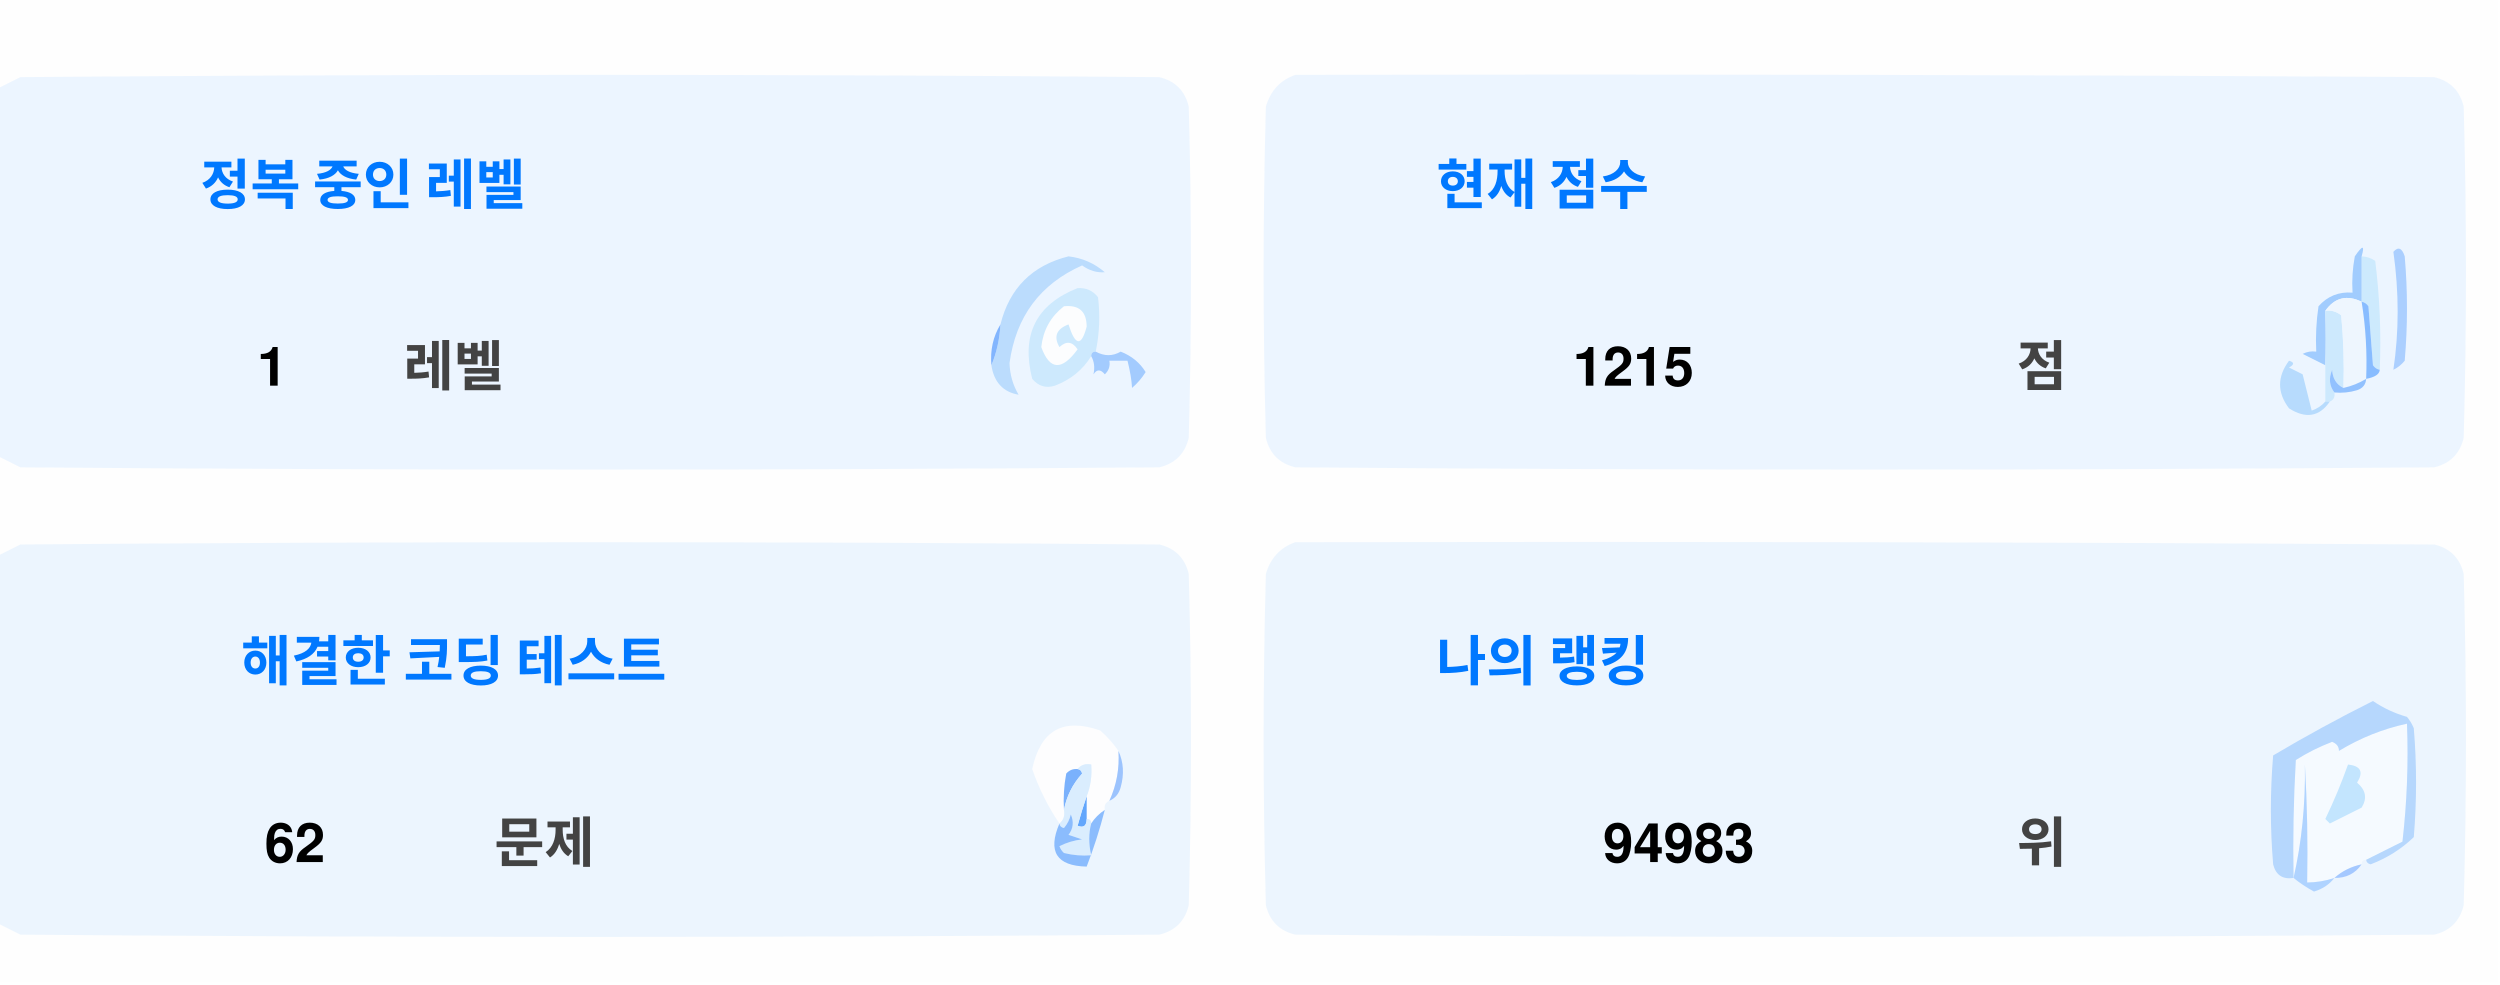
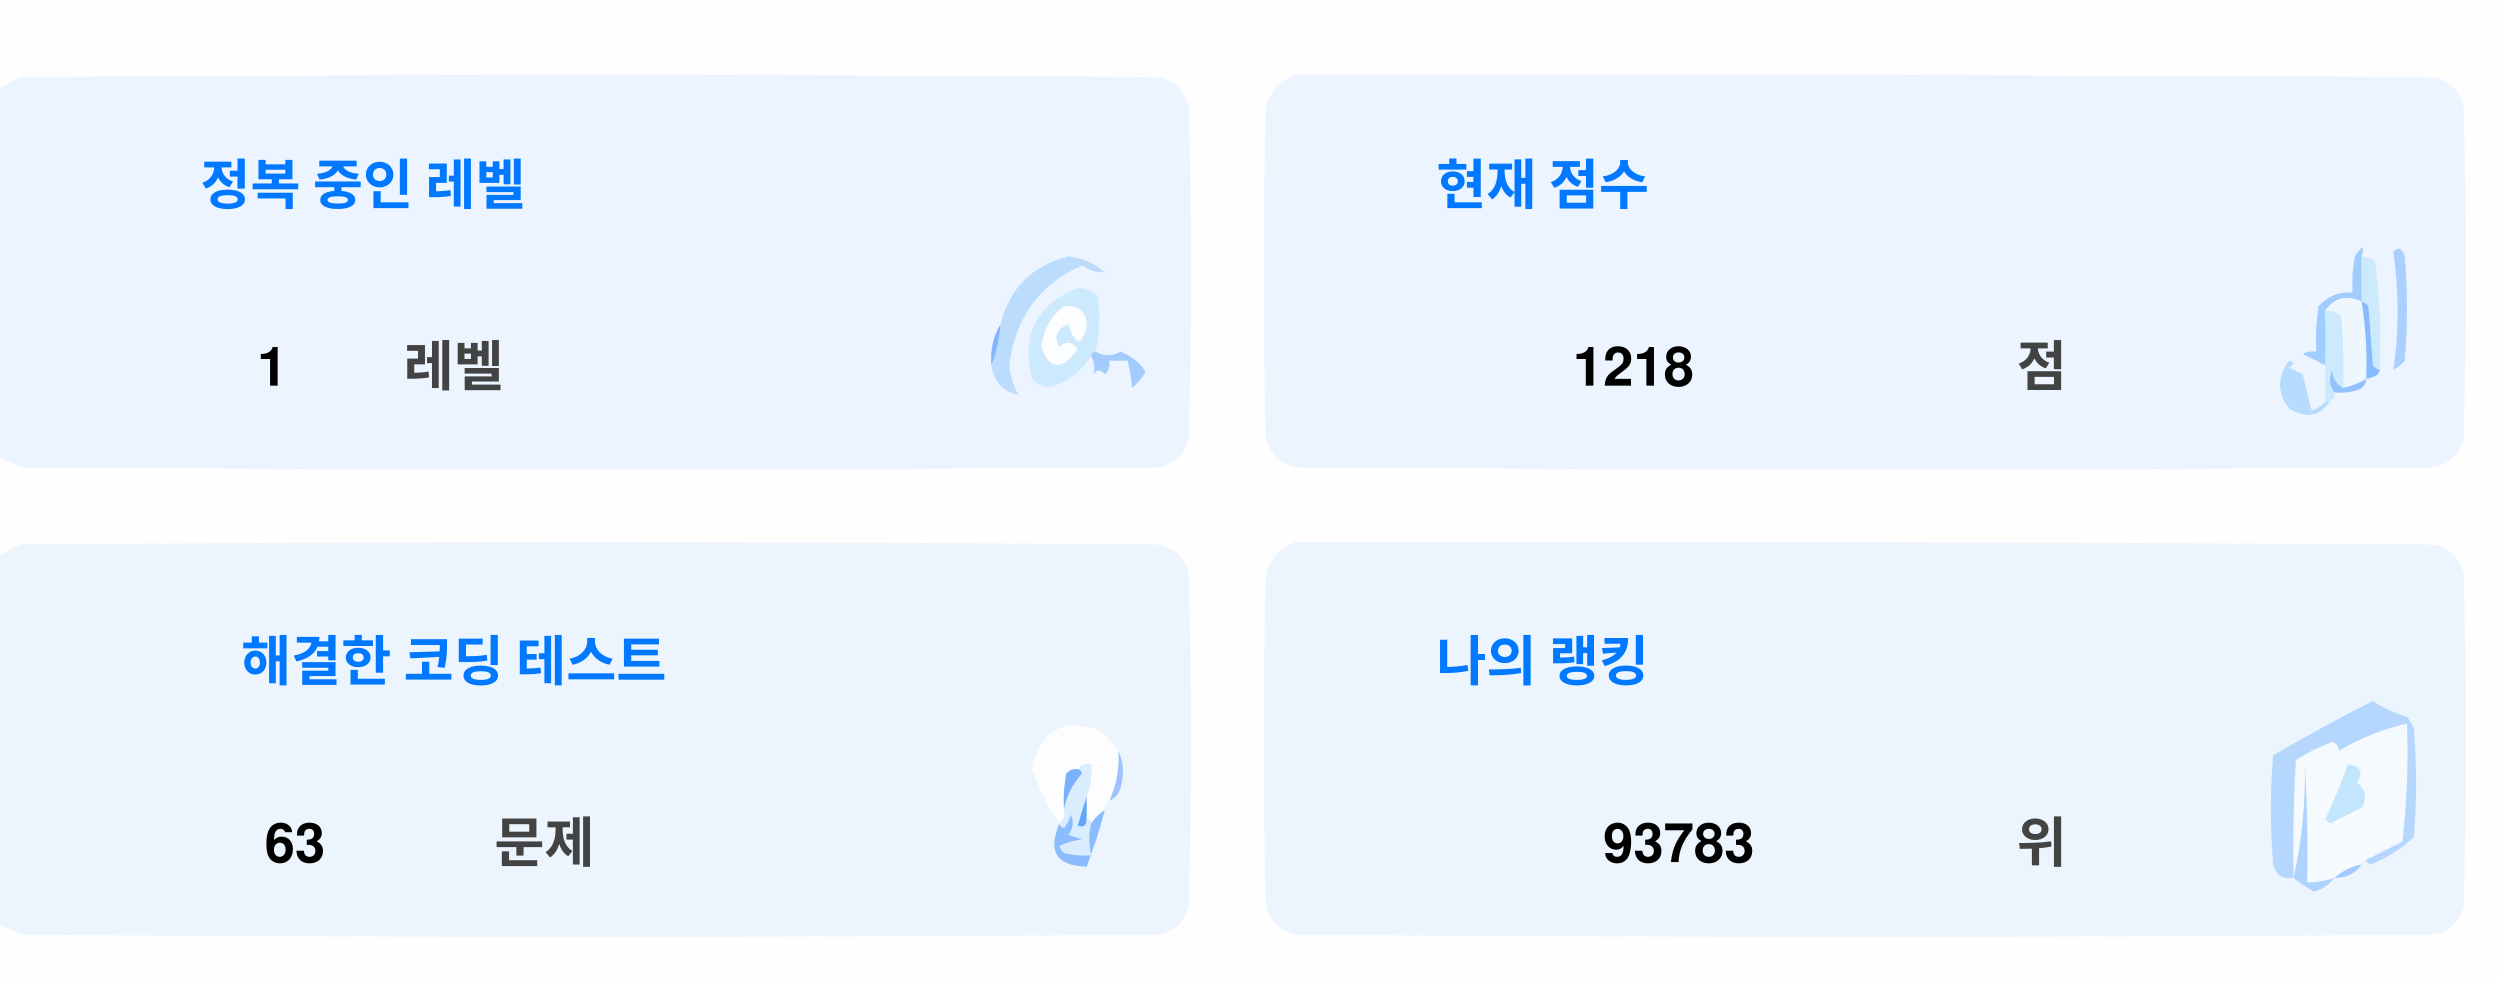
<svg xmlns="http://www.w3.org/2000/svg" version="1.1" width="551px" height="217px" style="shape-rendering:geometricPrecision; text-rendering:geometricPrecision; image-rendering:optimizeQuality; fill-rule:evenodd; clip-rule:evenodd">
  <style>.title {fill: #434343;font-size: 1rem;line-height: 1.5rem;font-weight: bold;font-family: -apple-system, BlinkMacSystemFont, Segoe UI, Helvetica, Arial, sans-serif, Apple Color Emoji, Segoe UI Emoji;}.desc {fill: #434343;font-size: 2.5rem;font-weight: bold;line-height: 1.5rem;font-family: -apple-system, BlinkMacSystemFont, Segoe UI, Helvetica, Arial, sans-serif, Apple Color Emoji, Segoe UI Emoji;}.desc-2 {fill: #434343;font-size: 1rem;font-weight: bold;line-height: 1.5rem;font-family: -apple-system, BlinkMacSystemFont, Segoe UI, Helvetica, Arial, sans-serif, Apple Color Emoji, Segoe UI Emoji;}.text, .desc {animation: twinkling 4s ease-in-out infinite;}@keyframes twinkling {40% { opacity: 1; }50% { opacity: 0.5; }60% { opacity: 1; }70% { opacity: 0.5; }80% { opacity: 1; }}</style>
  <g>
    <path style="opacity:1" fill="#fefefe" d="M -0.5,-0.5 C 183.167,-0.5 366.833,-0.5 550.5,-0.5C 550.5,71.833 550.5,144.167 550.5,216.5C 366.833,216.5 183.167,216.5 -0.5,216.5C -0.5,212.167 -0.5,207.833 -0.5,203.5C 1.14,204.32 2.807,205.153 4.5,206C 88.167,206.667 171.833,206.667 255.5,206C 259,205.167 261.167,203 262,199.5C 262.667,175.167 262.667,150.833 262,126.5C 261.167,123 259,120.833 255.5,120C 171.833,119.333 88.167,119.333 4.5,120C 2.807,120.847 1.14,121.68 -0.5,122.5C -0.5,115.167 -0.5,107.833 -0.5,100.5C 1.14,101.32 2.807,102.153 4.5,103C 88.167,103.667 171.833,103.667 255.5,103C 259,102.167 261.167,100 262,96.5C 262.667,72.167 262.667,47.833 262,23.5C 261.167,20 259,17.833 255.5,17C 171.833,16.333 88.167,16.333 4.5,17C 2.807,17.847 1.14,18.68 -0.5,19.5C -0.5,12.833 -0.5,6.167 -0.5,-0.5 Z" />
  </g>
  <g>
    <path style="opacity:1" fill="#ecf5ff" d="M -0.5,100.5 C -0.5,73.5 -0.5,46.5 -0.5,19.5C 1.14,18.68 2.807,17.847 4.5,17C 88.167,16.333 171.833,16.333 255.5,17C 259,17.833 261.167,20 262,23.5C 262.667,47.833 262.667,72.167 262,96.5C 261.167,100 259,102.167 255.5,103C 171.833,103.667 88.167,103.667 4.5,103C 2.807,102.153 1.14,101.32 -0.5,100.5 Z" />
  </g>
  <g>
    <path style="opacity:1" fill="#ecf5ff" d="M 285.5,16.5 C 369.167,16.333 452.834,16.5 536.5,17C 540,17.833 542.167,20 543,23.5C 543.667,47.833 543.667,72.167 543,96.5C 542.167,100 540,102.167 536.5,103C 452.833,103.667 369.167,103.667 285.5,103C 282,102.167 279.833,100 279,96.5C 278.333,72.167 278.333,47.833 279,23.5C 280.018,19.985 282.185,17.652 285.5,16.5 Z" />
  </g>
  <g>
    <path style="opacity:1" fill="#cdeafd" d="M 520.5,56.5 C 521.583,56.539 522.583,56.873 523.5,57.5C 524.498,65.472 524.831,73.472 524.5,81.5C 523.883,81.389 523.383,81.056 523,80.5C 522.667,76.167 522.333,71.833 522,67.5C 521.617,66.944 521.117,66.611 520.5,66.5C 520.5,63.167 520.5,59.833 520.5,56.5 Z" />
  </g>
  <g>
    <path style="opacity:1" fill="#abcfff" d="M 527.5,55.5 C 528.566,54.308 529.399,54.641 530,56.5C 530.667,64.167 530.667,71.833 530,79.5C 529.311,80.357 528.478,81.023 527.5,81.5C 528.758,73.08 528.758,64.414 527.5,55.5 Z" />
  </g>
  <g>
    <path style="opacity:1" fill="#bbdcfd" d="M 218.5,80.5 C 219.657,77.727 220.324,74.727 220.5,71.5C 222.49,63.51 227.49,58.51 235.5,56.5C 238.528,56.847 241.194,58.014 243.5,60C 241.744,60.141 240.078,59.641 238.5,58.5C 229.247,62.607 223.914,69.773 222.5,80C 222.565,82.526 223.232,84.859 224.5,87C 221.07,86.397 219.07,84.231 218.5,80.5 Z" />
  </g>
  <g>
    <path style="opacity:1" fill="#cde9fd" d="M 241.5,77.5 C 240.833,77.5 240.5,77.833 240.5,78.5C 238.628,81.529 235.961,83.695 232.5,85C 230.536,85.624 228.869,85.124 227.5,83.5C 225.021,73.791 228.354,67.124 237.5,63.5C 239.374,63.39 240.874,64.056 242,65.5C 242.497,69.524 242.331,73.524 241.5,77.5 Z" />
  </g>
  <g>
    <path style="opacity:1" fill="#fcfdfe" d="M 234.5,67.5 C 237.826,67.162 239.493,68.662 239.5,72C 238.334,76.434 237,76.267 235.5,71.5C 232.832,72.515 232.166,74.182 233.5,76.5C 235.017,75.089 236.351,75.256 237.5,77C 234.006,81.771 231.34,81.605 229.5,76.5C 229.904,72.771 231.571,69.771 234.5,67.5 Z" />
  </g>
  <g>
    <path style="opacity:1" fill="#a1ccfe" d="M 520.5,56.5 C 520.5,59.833 520.5,63.167 520.5,66.5C 517.238,64.922 514.572,65.589 512.5,68.5C 512.617,72.81 512.617,76.81 512.5,80.5C 510.86,79.68 509.193,78.847 507.5,78C 508.448,77.517 509.448,77.35 510.5,77.5C 510.335,74.15 510.502,70.817 511,67.5C 512.995,65.253 515.495,64.253 518.5,64.5C 518.336,61.813 518.503,59.146 519,56.5C 520.731,53.969 521.231,53.969 520.5,56.5 Z" />
  </g>
  <g>
    <path style="opacity:1" fill="#cde9fd" d="M 512.5,68.5 C 513.822,68.33 514.989,68.663 516,69.5C 516.499,74.823 516.666,80.156 516.5,85.5C 514.955,84.77 514.122,83.437 514,81.5C 513.22,83.387 513.387,85.054 514.5,86.5C 514.672,87.492 514.338,88.158 513.5,88.5C 513.167,88.5 512.833,88.5 512.5,88.5C 512.5,85.833 512.5,83.167 512.5,80.5C 512.617,76.81 512.617,72.81 512.5,68.5 Z" />
  </g>
  <g>
    <path style="opacity:1" fill="#eef6fe" d="M 520.5,66.5 C 521.407,72.106 521.74,77.773 521.5,83.5C 519.95,84.441 518.284,85.108 516.5,85.5C 516.666,80.156 516.499,74.823 516,69.5C 514.989,68.663 513.822,68.33 512.5,68.5C 514.572,65.589 517.238,64.922 520.5,66.5 Z" />
  </g>
  <g>
    <path style="opacity:1" fill="#88bcff" d="M 520.5,66.5 C 521.117,66.611 521.617,66.944 522,67.5C 522.333,71.833 522.667,76.167 523,80.5C 523.383,81.056 523.883,81.389 524.5,81.5C 524.445,82.469 523.445,83.136 521.5,83.5C 521.74,77.773 521.407,72.106 520.5,66.5 Z" />
  </g>
  <g>
    <path style="opacity:1" fill="#82b5fe" d="M 220.5,71.5 C 220.324,74.727 219.657,77.727 218.5,80.5C 218.215,77.171 218.882,74.171 220.5,71.5 Z" />
  </g>
  <g>
    <path style="opacity:1" fill="#a3cbfe" d="M 240.5,78.5 C 240.5,77.833 240.833,77.5 241.5,77.5C 243.391,78.536 245.224,78.536 247,77.5C 249.391,78.429 251.225,79.929 252.5,82C 251.681,83.319 250.681,84.486 249.5,85.5C 249.409,83.777 249.075,81.777 248.5,79.5C 247.167,79.5 245.833,79.5 244.5,79.5C 244.719,80.675 244.386,81.675 243.5,82.5C 242.575,81.359 241.741,81.359 241,82.5C 241.331,80.981 241.164,79.648 240.5,78.5 Z" />
  </g>
  <g>
    <path style="opacity:1" fill="#b7dbfd" d="M 512.5,88.5 C 512.833,88.5 513.167,88.5 513.5,88.5C 511.199,91.857 508.199,92.357 504.5,90C 501.872,86.535 501.872,83.035 504.5,79.5C 505.696,79.846 505.696,80.346 504.5,81C 505.5,81.5 506.5,82 507.5,82.5C 508.167,85.167 508.833,87.833 509.5,90.5C 510.739,90.058 511.739,89.391 512.5,88.5 Z" />
  </g>
  <g>
    <path style="opacity:1" fill="#92c1fe" d="M 516.5,85.5 C 518.284,85.108 519.95,84.441 521.5,83.5C 521.423,84.75 520.756,85.583 519.5,86C 517.866,86.493 516.199,86.66 514.5,86.5C 513.387,85.054 513.22,83.387 514,81.5C 514.122,83.437 514.955,84.77 516.5,85.5 Z" />
  </g>
  <g>
    <path style="opacity:1" fill="#ecf5fe" d="M -0.5,203.5 C -0.5,176.5 -0.5,149.5 -0.5,122.5C 1.14,121.68 2.807,120.847 4.5,120C 88.167,119.333 171.833,119.333 255.5,120C 259,120.833 261.167,123 262,126.5C 262.667,150.833 262.667,175.167 262,199.5C 261.167,203 259,205.167 255.5,206C 171.833,206.667 88.167,206.667 4.5,206C 2.807,205.153 1.14,204.32 -0.5,203.5 Z" />
  </g>
  <g>
    <path style="opacity:1" fill="#ecf5fe" d="M 285.5,119.5 C 369.167,119.333 452.834,119.5 536.5,120C 540,120.833 542.167,123 543,126.5C 543.667,150.833 543.667,175.167 543,199.5C 542.167,203 540,205.167 536.5,206C 452.833,206.667 369.167,206.667 285.5,206C 282,205.167 279.833,203 279,199.5C 278.333,175.167 278.333,150.833 279,126.5C 280.018,122.985 282.185,120.652 285.5,119.5 Z" />
  </g>
  <g>
    <path style="opacity:1" fill="#fdfdfe" d="M 246.5,165.5 C 246.758,169.367 246.092,173.034 244.5,176.5C 243.662,176.842 243.328,177.508 243.5,178.5C 242.272,179.306 241.272,180.306 240.5,181.5C 240.5,180.833 240.167,180.5 239.5,180.5C 239.5,178.833 239.5,177.167 239.5,175.5C 240.369,173.283 240.702,170.95 240.5,168.5C 239.209,168.263 238.209,168.596 237.5,169.5C 236.504,169.414 235.671,169.748 235,170.5C 234.503,173.146 234.336,175.813 234.5,178.5C 234.737,179.791 234.404,180.791 233.5,181.5C 230.986,177.806 228.986,173.806 227.5,169.5C 229.309,160.957 234.309,158.124 242.5,161C 244.07,162.397 245.404,163.897 246.5,165.5 Z" />
  </g>
  <g>
    <path style="opacity:1" fill="#f5faff" d="M 521.5,189.5 C 520.833,189.5 520.5,189.833 520.5,190.5C 518.181,190.992 516.181,191.992 514.5,193.5C 512.565,194.15 510.565,194.483 508.5,194.5C 508.666,185.827 508.5,177.16 508,168.5C 508.141,177.227 507.308,185.56 505.5,193.5C 505.334,184.827 505.5,176.16 506,167.5C 508.527,165.903 511.194,164.57 514,163.5C 515.011,163.892 515.511,164.559 515.5,165.5C 520.21,162.641 525.21,160.641 530.5,159.5C 530.831,168.192 530.498,176.859 529.5,185.5C 526.807,186.847 524.14,188.18 521.5,189.5 Z" />
  </g>
  <g>
    <path style="opacity:1" fill="#b6d7fd" d="M 521.5,189.5 C 524.14,188.18 526.807,186.847 529.5,185.5C 530.498,176.859 530.831,168.192 530.5,159.5C 525.21,160.641 520.21,162.641 515.5,165.5C 515.511,164.559 515.011,163.892 514,163.5C 511.194,164.57 508.527,165.903 506,167.5C 505.5,176.16 505.334,184.827 505.5,193.5C 503.089,193.863 501.589,192.863 501,190.5C 500.333,182.5 500.333,174.5 501,166.5C 508.173,162.246 515.507,158.246 523,154.5C 525.304,156.068 527.804,157.235 530.5,158C 531.126,158.75 531.626,159.584 532,160.5C 532.667,168.5 532.667,176.5 532,184.5C 529.292,187.111 526.125,189.111 522.5,190.5C 521.893,190.376 521.56,190.043 521.5,189.5 Z" />
  </g>
  <g>
    <path style="opacity:1" fill="#c3e5fe" d="M 517.5,168.5 C 520.317,168.801 520.984,170.134 519.5,172.5C 521.439,174.122 521.772,175.956 520.5,178C 518.167,179.167 515.833,180.333 513.5,181.5C 513.167,181.167 512.833,180.833 512.5,180.5C 514.414,176.515 516.081,172.515 517.5,168.5 Z" />
  </g>
  <g>
    <path style="opacity:1" fill="#7ab1fc" d="M 237.5,169.5 C 238.043,169.56 238.376,169.893 238.5,170.5C 236.395,172.836 235.062,175.503 234.5,178.5C 234.336,175.813 234.503,173.146 235,170.5C 235.671,169.748 236.504,169.414 237.5,169.5 Z" />
  </g>
  <g>
    <path style="opacity:1" fill="#afd3ff" d="M 514.5,193.5 C 513.378,194.947 511.878,195.947 510,196.5C 508.348,195.601 506.848,194.601 505.5,193.5C 507.308,185.56 508.141,177.227 508,168.5C 508.5,177.16 508.666,185.827 508.5,194.5C 510.565,194.483 512.565,194.15 514.5,193.5 Z" />
  </g>
  <g>
    <path style="opacity:1" fill="#9cc3fd" d="M 246.5,165.5 C 247.634,167.966 247.801,170.633 247,173.5C 246.623,174.942 245.79,175.942 244.5,176.5C 246.092,173.034 246.758,169.367 246.5,165.5 Z" />
  </g>
  <g>
    <path style="opacity:1" fill="#62a6fc" d="M 239.5,175.5 C 239.5,177.167 239.5,178.833 239.5,180.5C 239.483,182.028 238.816,182.528 237.5,182C 238.117,179.723 238.784,177.556 239.5,175.5 Z" />
  </g>
  <g>
    <path style="opacity:1" fill="#daedfe" d="M 237.5,169.5 C 238.209,168.596 239.209,168.263 240.5,168.5C 240.702,170.95 240.369,173.283 239.5,175.5C 238.784,177.556 238.117,179.723 237.5,182C 238.816,182.528 239.483,182.028 239.5,180.5C 240.167,180.5 240.5,180.833 240.5,181.5C 239.918,183.669 239.918,186.002 240.5,188.5C 238.473,188.662 236.473,188.495 234.5,188C 234.043,187.586 233.709,187.086 233.5,186.5C 235.078,185.702 236.744,185.202 238.5,185C 237.5,184.667 236.5,184.333 235.5,184C 236.554,182.612 236.72,181.112 236,179.5C 235.751,180.624 235.251,181.624 234.5,182.5C 233.893,182.376 233.56,182.043 233.5,181.5C 234.404,180.791 234.737,179.791 234.5,178.5C 235.062,175.503 236.395,172.836 238.5,170.5C 238.376,169.893 238.043,169.56 237.5,169.5 Z" />
  </g>
  <g>
    <path style="opacity:1" fill="#8bbcfd" d="M 243.5,178.5 C 242.395,182.803 241.062,186.969 239.5,191C 232.857,190.847 230.857,187.68 233.5,181.5C 233.56,182.043 233.893,182.376 234.5,182.5C 235.251,181.624 235.751,180.624 236,179.5C 236.72,181.112 236.554,182.612 235.5,184C 236.5,184.333 237.5,184.667 238.5,185C 236.744,185.202 235.078,185.702 233.5,186.5C 233.709,187.086 234.043,187.586 234.5,188C 236.473,188.495 238.473,188.662 240.5,188.5C 239.918,186.002 239.918,183.669 240.5,181.5C 241.272,180.306 242.272,179.306 243.5,178.5 Z" />
  </g>
  <g>
    <path style="opacity:1" fill="#a4c8ff" d="M 520.5,190.5 C 519.089,192.539 517.089,193.539 514.5,193.5C 516.181,191.992 518.181,190.992 520.5,190.5 Z" />
  </g>
  <text text-anchor="middle" x="80" y="45" class="title" style="fill:#0078ff;" stroke="#none" stroke-width="1">정복 중인 레벨</text>
  <text text-anchor="middle" x="60" y="85" class="desc" style="fill:#000000;" stroke="#none" stroke-width="1">1</text>
  <text text-anchor="middle" x="100" y="85" class="desc-2" style="fill:#434343;" stroke="#none" stroke-width="1">레벨</text>
  <text text-anchor="middle" x="340" y="45" class="title" style="fill:#0078ff;" stroke="#none" stroke-width="1">현재 점수</text>
-   <text text-anchor="middle" x="360" y="85" class="desc" style="fill:#000000;" stroke="#none" stroke-width="1">1215</text>
+   <text text-anchor="middle" x="360" y="85" class="desc" style="fill:#000000;" stroke="#none" stroke-width="1">1218</text>
  <text text-anchor="middle" x="450" y="85" class="desc-2" style="fill:#434343;" stroke="#none" stroke-width="1">점</text>
  <text text-anchor="middle" x="100" y="150" class="title" style="fill:#0078ff;" stroke="#none" stroke-width="1">해결한 코딩 테스트</text>
-   <text text-anchor="middle" x="65" y="190" class="desc" style="fill:#000000;" stroke="#none" stroke-width="1">62</text>
+   <text text-anchor="middle" x="65" y="190" class="desc" style="fill:#000000;" stroke="#none" stroke-width="1">63</text>
  <text text-anchor="middle" x="120" y="190" class="desc-2" style="fill:#434343;" stroke="#none" stroke-width="1">문제</text>
  <text text-anchor="middle" x="340" y="150" class="title" style="fill:#0078ff;" stroke="#none" stroke-width="1">나의 랭킹</text>
-   <text text-anchor="middle" x="370" y="190" class="desc" style="fill:#000000;" stroke="#none" stroke-width="1">94983</text>
+   <text text-anchor="middle" x="370" y="190" class="desc" style="fill:#000000;" stroke="#none" stroke-width="1">93783</text>
  <text text-anchor="middle" x="450" y="190" class="desc-2" style="fill:#434343;" stroke="#none" stroke-width="1">위</text>
</svg>
